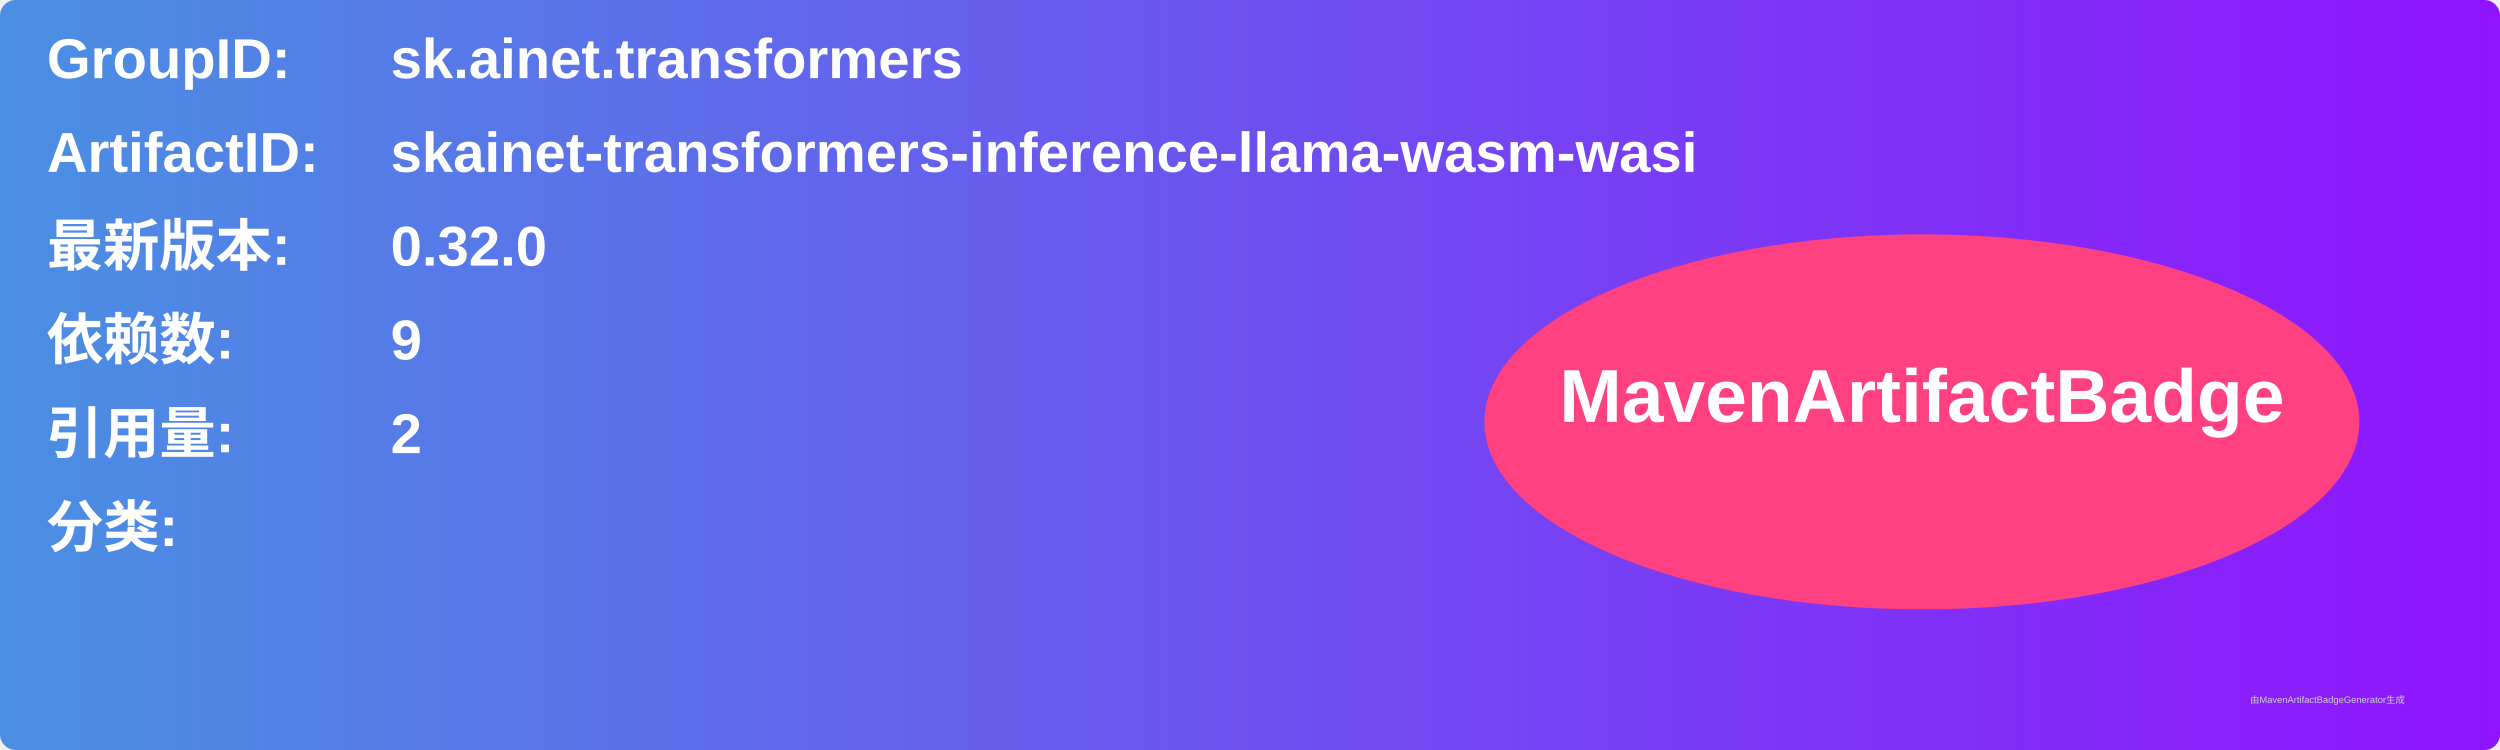
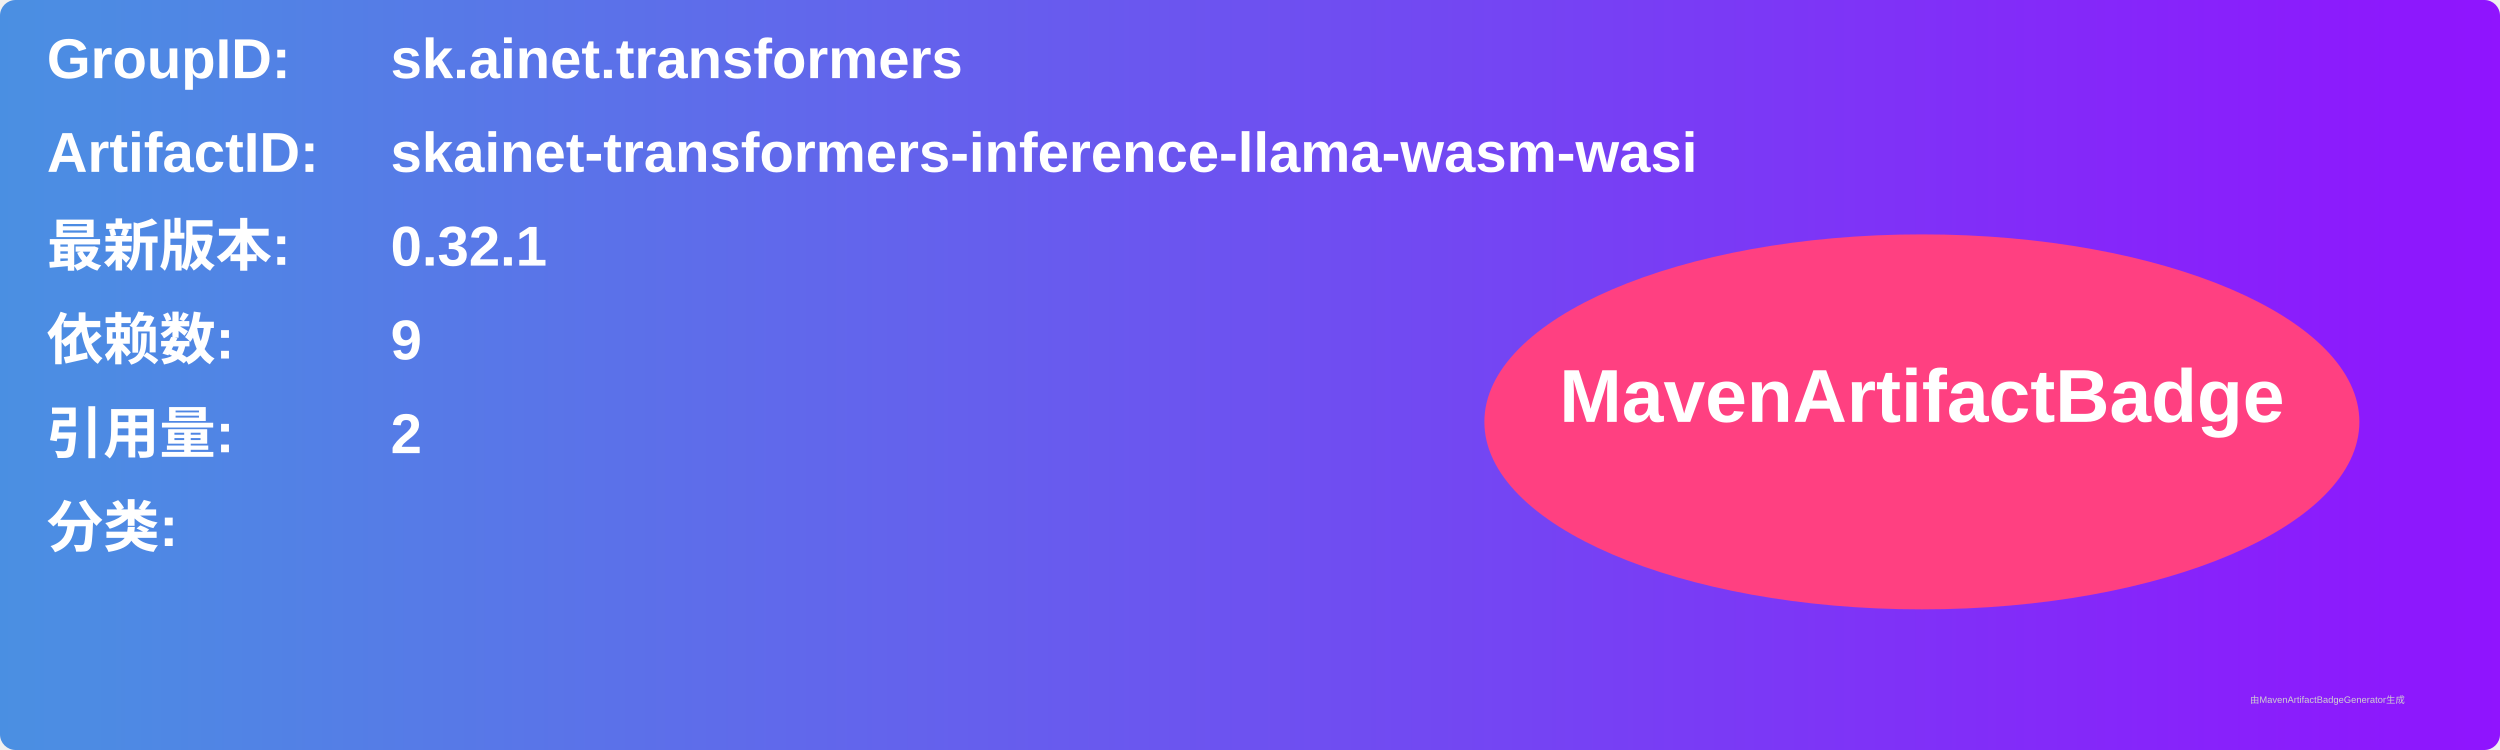
<svg xmlns="http://www.w3.org/2000/svg" width="800" height="240" viewBox="0 0 800 240">
  <linearGradient id="grad" x1="0%" y1="0%" x2="100%" y2="0%">
    <stop offset="0%" stop-color="#4a90e2" />
    <stop offset="100%" stop-color="#9013fe" />
  </linearGradient>
  <rect width="100%" height="100%" rx="5" ry="5" fill="url(#grad)" />
  <g transform="translate(15, 15)">
    <text x="0" y="10" font-family="Arial" font-size="18" fill="white" font-weight="bold" width="260">GroupID:</text>
    <text x="110" y="10" font-family="Arial" font-size="18" fill="white" font-weight="bold" width="460">sk.ainet.transformers</text>
    <text x="0" y="40" font-family="Arial" font-size="18" fill="white" font-weight="bold" width="260">ArtifactID:</text>
    <text x="110" y="40" font-family="Arial" font-size="18" fill="white" font-weight="bold" width="460">skainet-transformers-inference-llama-wasm-wasi</text>
    <text x="0" y="70" font-family="Arial" font-size="18" fill="white" font-weight="bold">最新版本:</text>
    <text x="110" y="70" font-family="Arial" font-size="18" fill="white" font-weight="bold">
-       <tspan font-weight="bold">0.32.0</tspan>
+       <tspan font-weight="bold">0.32.1</tspan>
    </text>
    <text x="0" y="100" font-family="Arial" font-size="18" fill="white" font-weight="bold">依赖数: </text>
    <text x="110" y="100" font-family="Arial" font-size="18" fill="white">
      <tspan font-weight="bold">9</tspan>
    </text>
    <text x="0" y="130" font-family="Arial" font-size="18" fill="white" font-weight="bold">引用量: </text>
    <text x="110" y="130" font-family="Arial" font-size="18" fill="white">
      <tspan font-weight="bold">2</tspan>
    </text>
    <text x="0" y="160" font-family="Arial" font-size="18" fill="white" font-weight="bold">分类:</text>
    <text x="10" y="190" font-family="Arial" font-size="10" fill="white">
      <tspan font-weight="bold" />
    </text>
    <ellipse cx="600" cy="120" rx="140" ry="60" fill="#ff4081" />
    <text x="600" y="120" text-anchor="middle" font-family="Arial" font-size="24" fill="white" font-weight="bold">MavenArtifactBadge</text>
  </g>
  <text x="720" y="225" font-family="Arial" font-size="3" fill="#d0d0d0">由MavenArtifactBadgeGenerator生成</text>
</svg>
